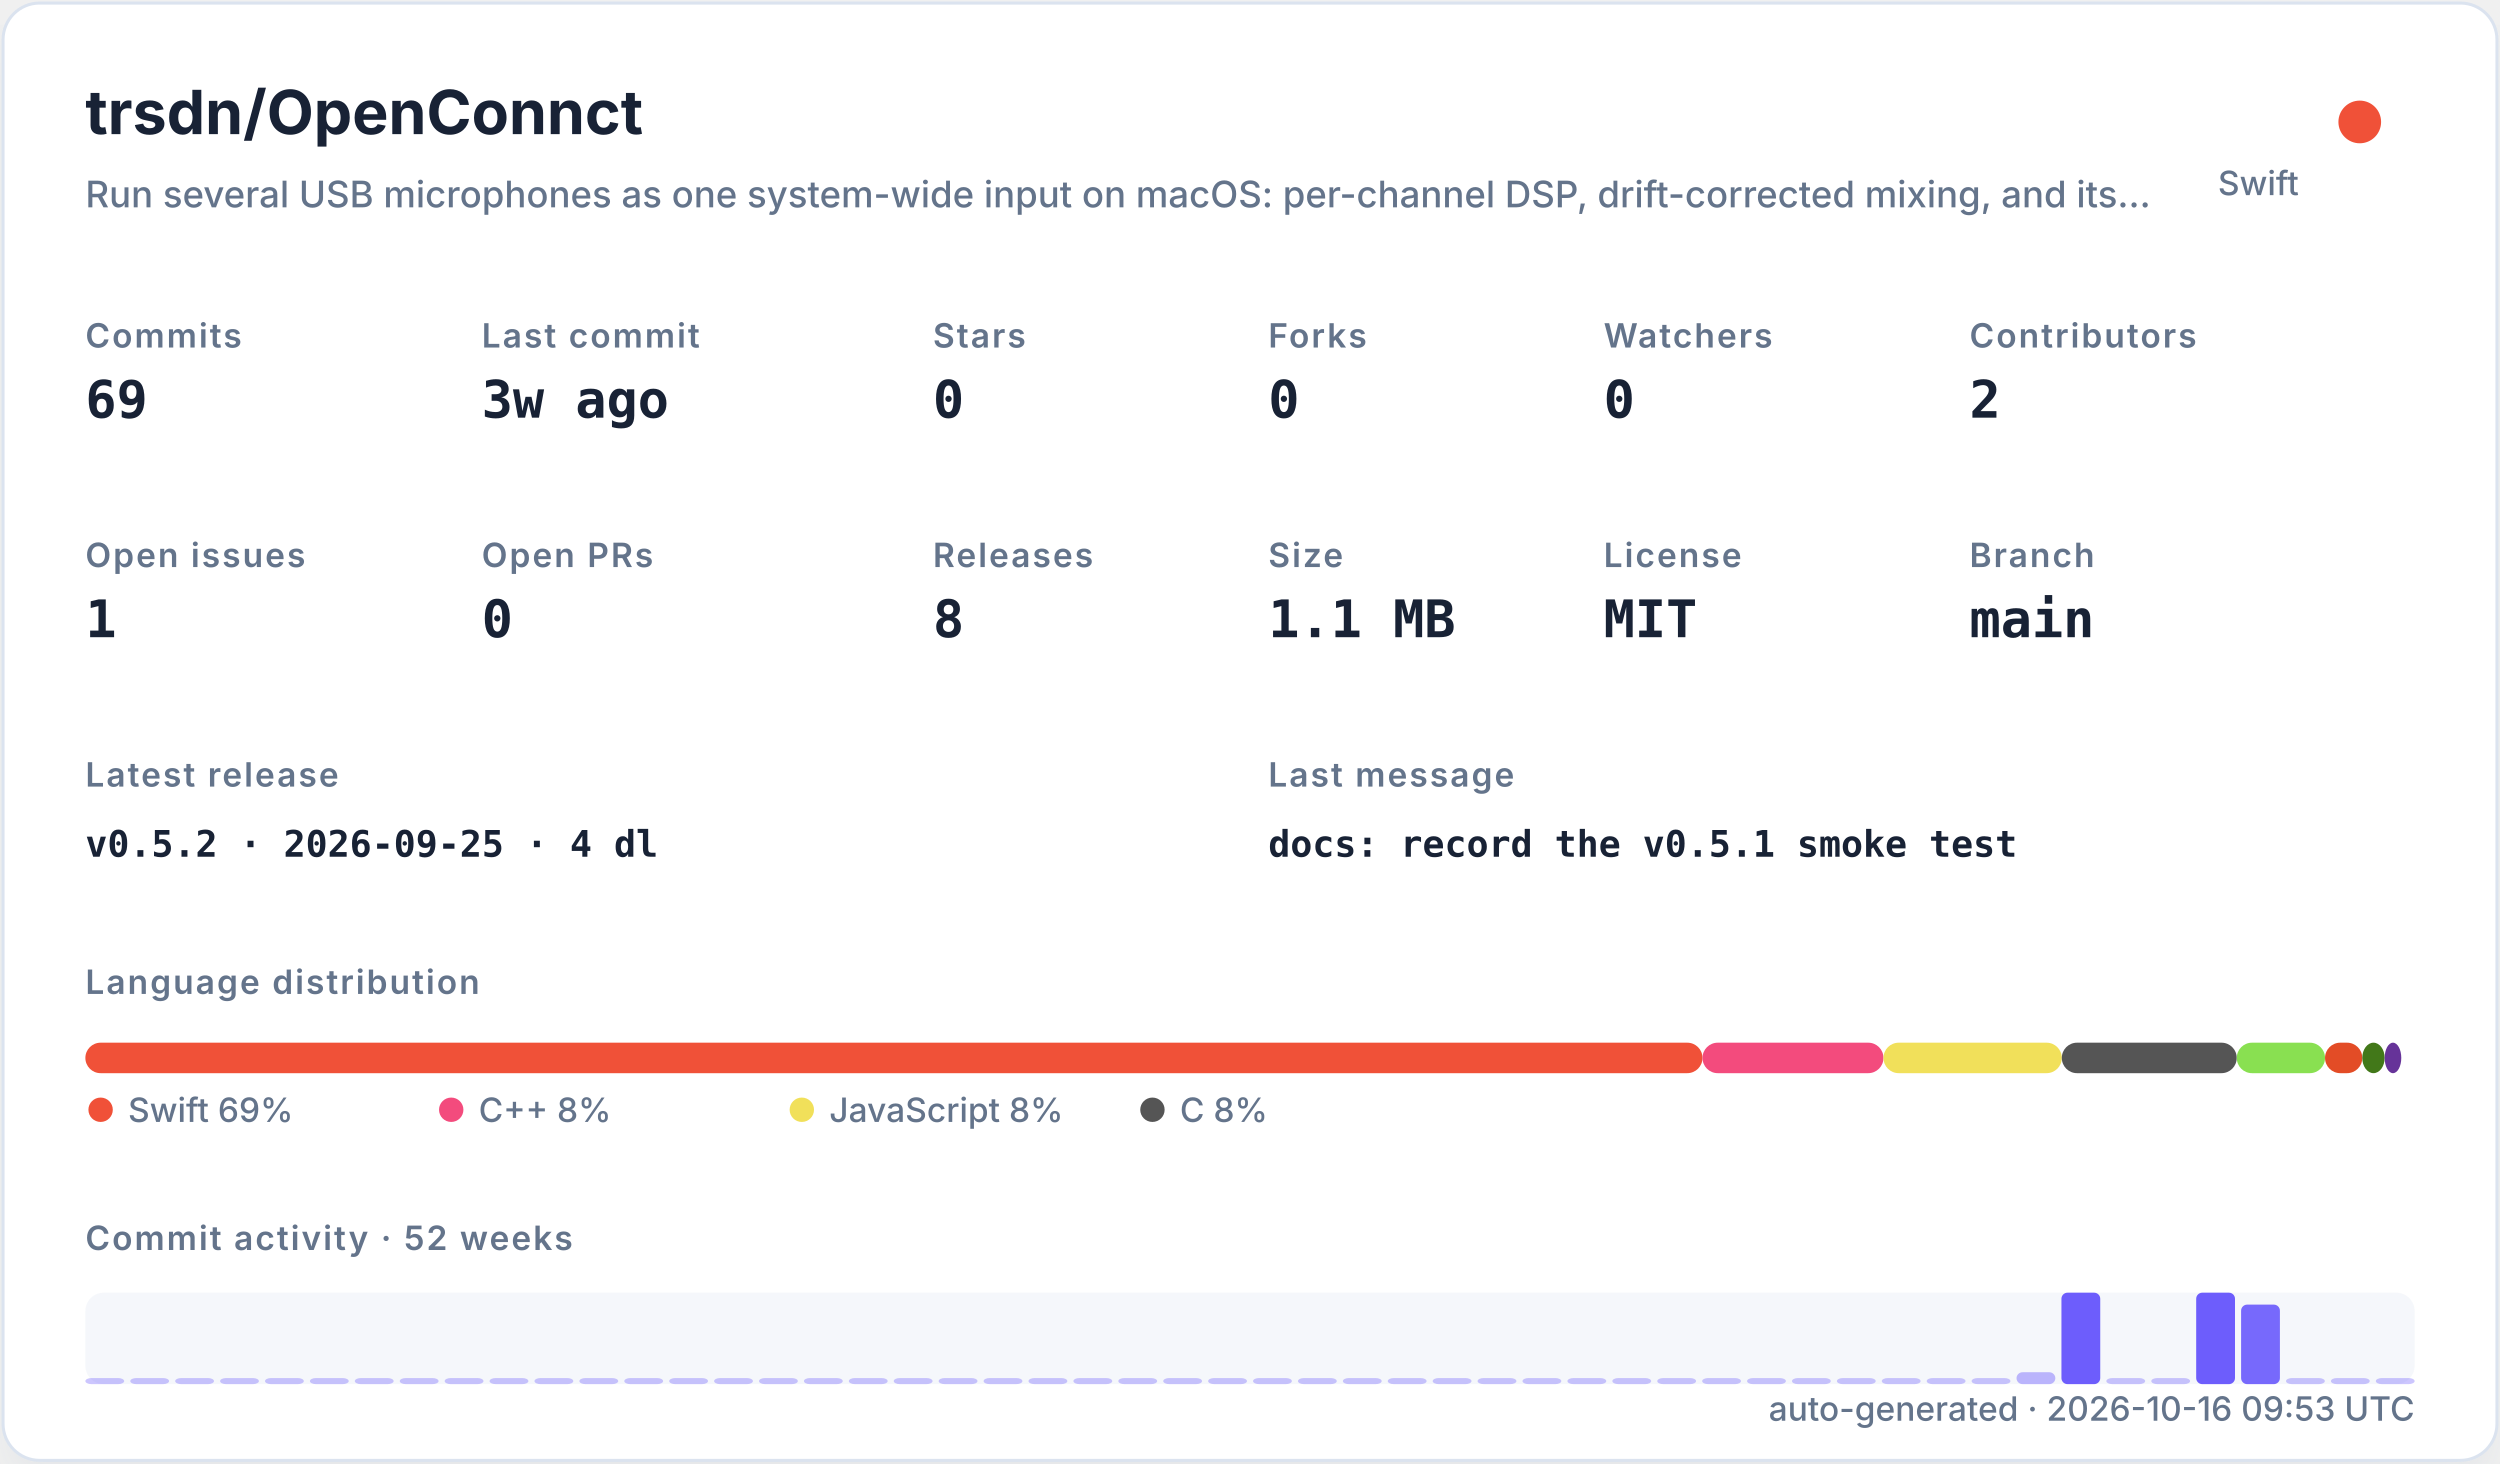
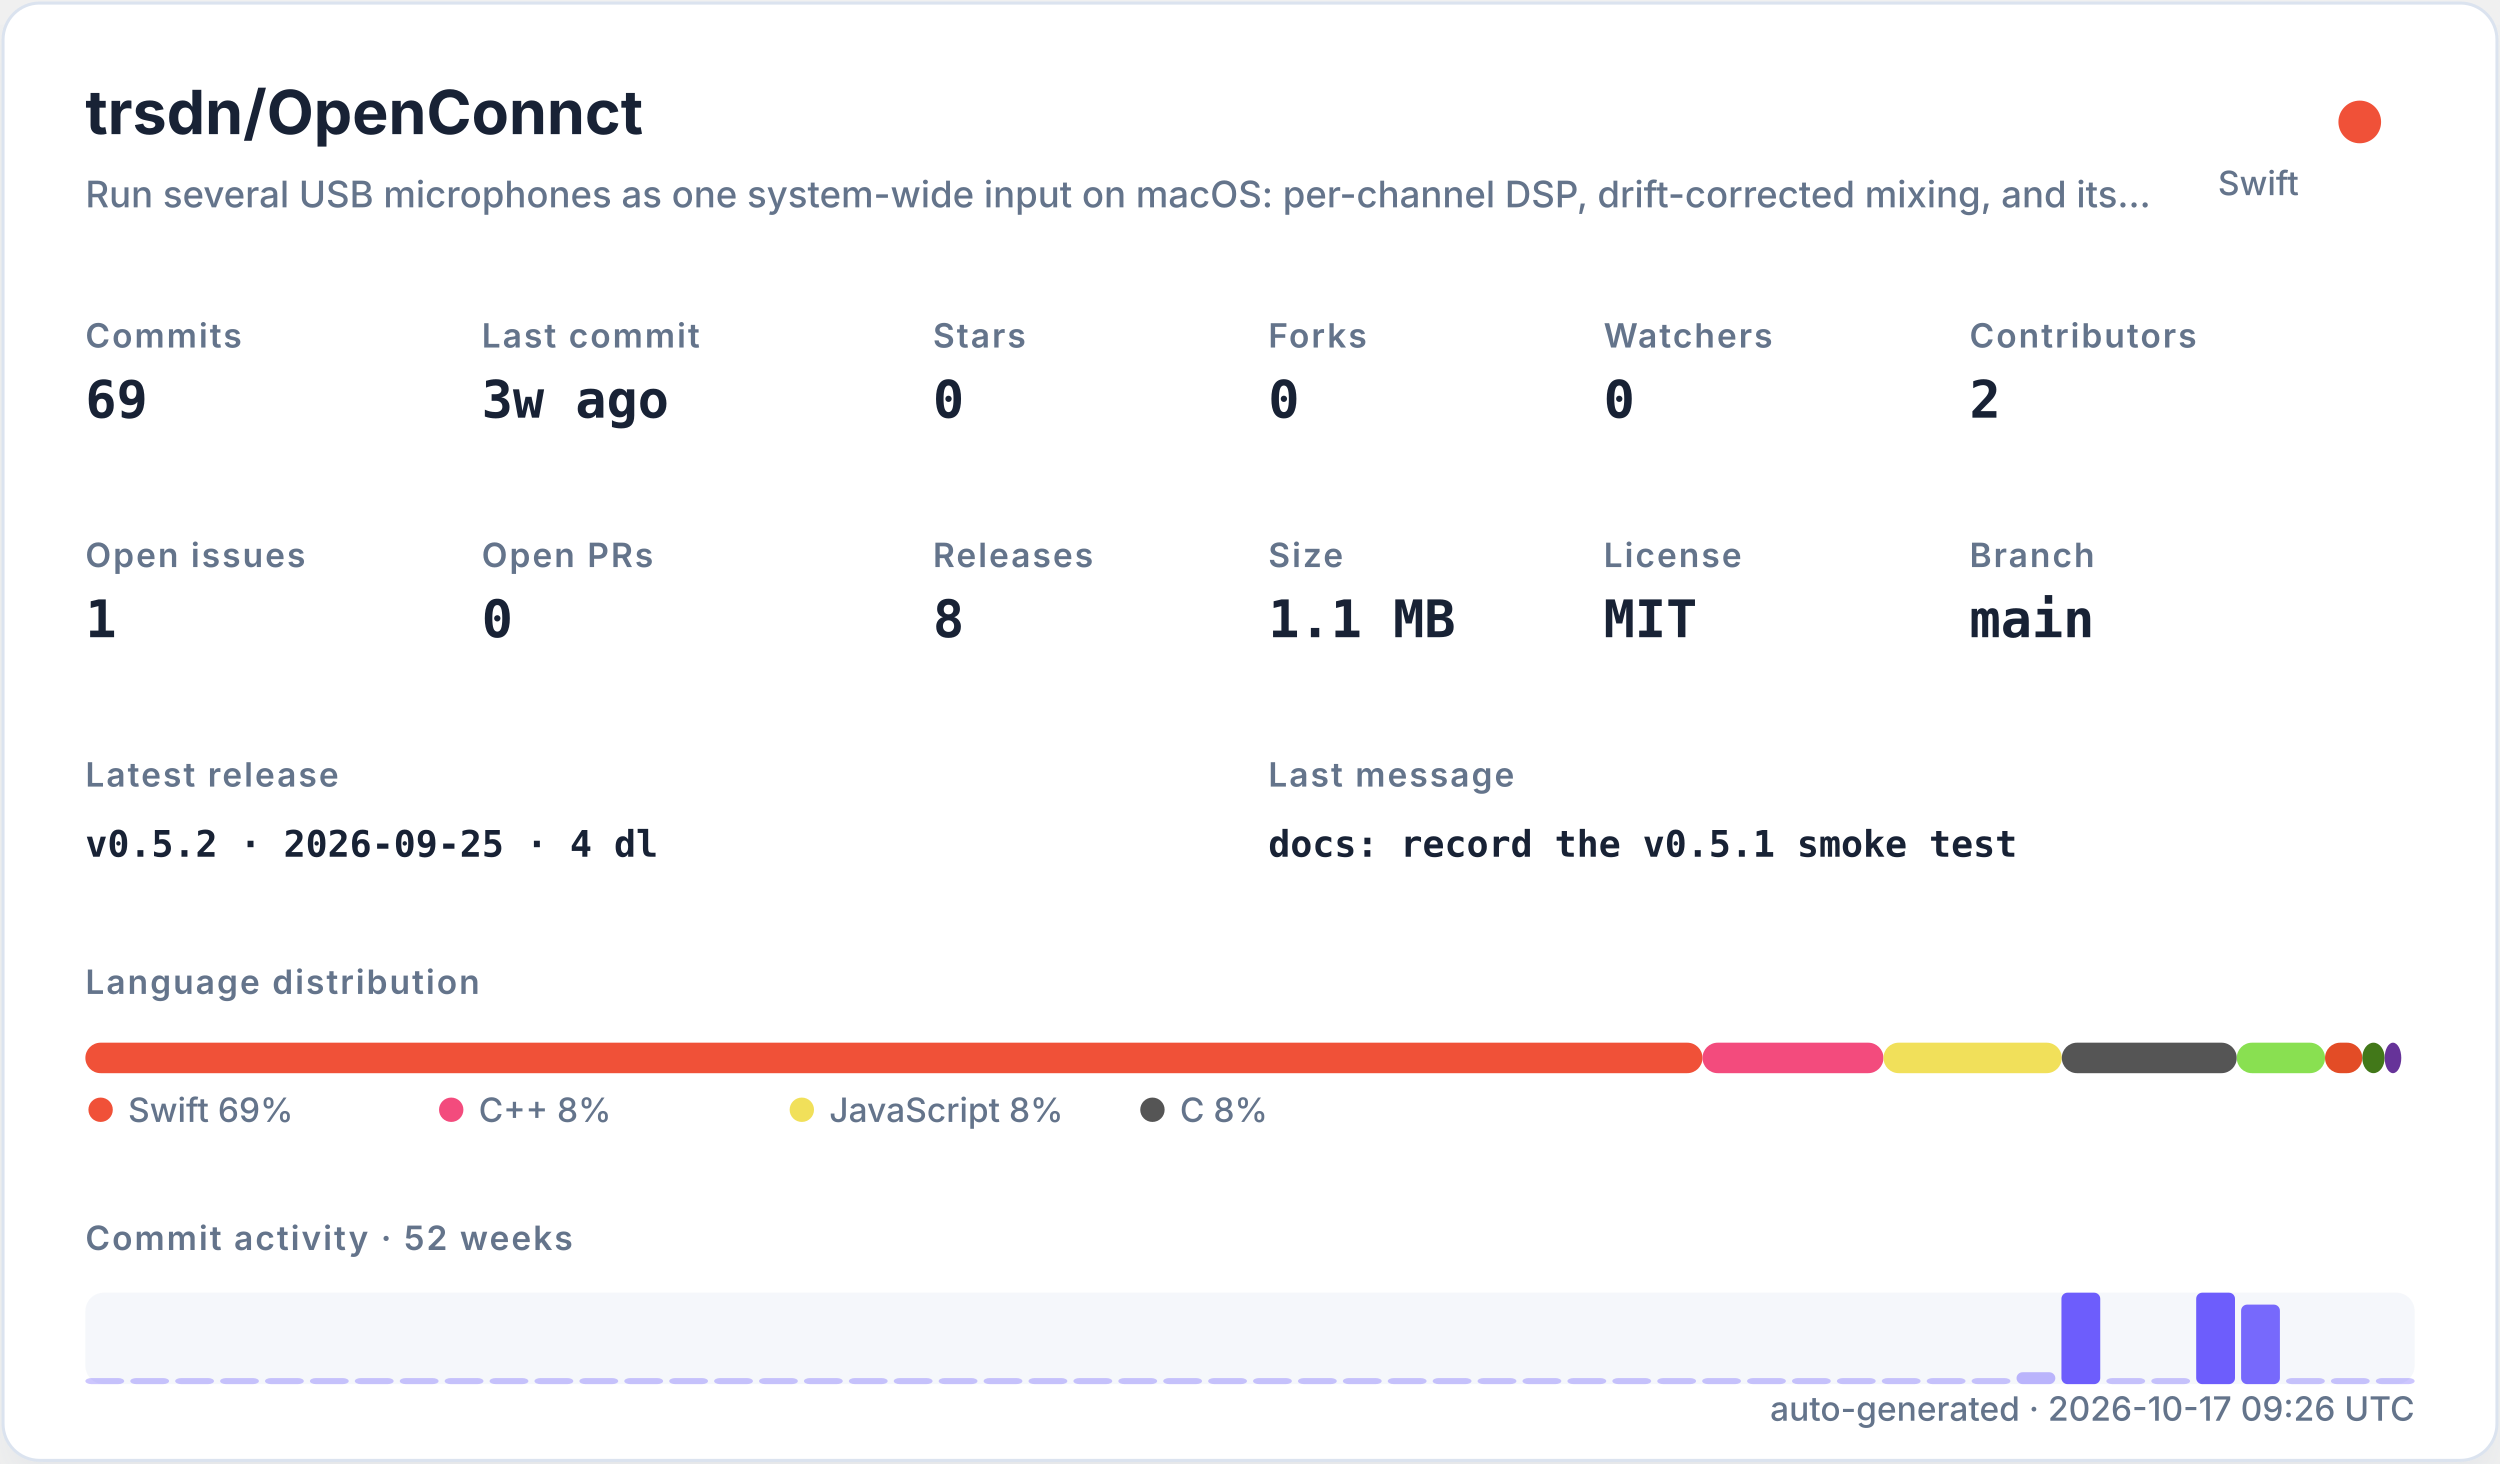
<svg xmlns="http://www.w3.org/2000/svg" width="820" height="480" viewBox="0 0 820 480" role="img">
  <defs>
    <filter id="shadow" x="-10%" y="-10%" width="120%" height="120%">
      <feDropShadow dx="0" dy="8" stdDeviation="10" flood-color="#94a3b8" flood-opacity="0.16" />
    </filter>
    <style>
    .title { font: 700 20px -apple-system,BlinkMacSystemFont,"Segoe UI",sans-serif; fill: #182235; }
    .subtitle { font: 500 12px -apple-system,BlinkMacSystemFont,"Segoe UI",sans-serif; fill: #64748b; }
    .label { font: 600 11px -apple-system,BlinkMacSystemFont,"Segoe UI",sans-serif; fill: #64748b; text-transform: uppercase; letter-spacing: .06em; }
    .value { font: 700 17px ui-monospace,SFMono-Regular,Menlo,monospace; fill: #182235; }
    .small { font: 500 11px -apple-system,BlinkMacSystemFont,"Segoe UI",sans-serif; fill: #64748b; }
    .tiny { font: 500 10px -apple-system,BlinkMacSystemFont,"Segoe UI",sans-serif; fill: #64748b; }
    .mono { font: 650 12px ui-monospace,SFMono-Regular,Menlo,monospace; fill: #182235; }
  </style>
  </defs>
  <rect x="1" y="1" width="818" height="478" rx="12" fill="#ffffff" stroke="#dbe3ef" filter="url(#shadow)" />
  <text x="28" y="44" class="title">trsdn/OpenConnct</text>
  <text x="28" y="68" class="subtitle">Run several USB microphones as one system-wide input on macOS: per-channel DSP, drift-corrected mixing, and its…</text>
  <circle cx="774" cy="40" r="7" fill="#F05138" />
  <text x="754" y="64" text-anchor="end" class="small">Swift</text>
  <text x="28" y="114" class="label">Commits</text>
  <text x="28" y="137" class="value">69</text>
  <text x="158" y="114" class="label">Last commit</text>
  <text x="158" y="137" class="value">3w ago</text>
  <text x="306" y="114" class="label">Stars</text>
  <text x="306" y="137" class="value">0</text>
  <text x="416" y="114" class="label">Forks</text>
  <text x="416" y="137" class="value">0</text>
  <text x="526" y="114" class="label">Watchers</text>
  <text x="526" y="137" class="value">0</text>
  <text x="646" y="114" class="label">Contributors</text>
  <text x="646" y="137" class="value">2</text>
  <text x="28" y="186" class="label">Open issues</text>
  <text x="28" y="209" class="value">1</text>
  <text x="158" y="186" class="label">Open PRs</text>
  <text x="158" y="209" class="value">0</text>
  <text x="306" y="186" class="label">Releases</text>
  <text x="306" y="209" class="value">8</text>
  <text x="416" y="186" class="label">Size</text>
  <text x="416" y="209" class="value">1.1 MB</text>
  <text x="526" y="186" class="label">License</text>
  <text x="526" y="209" class="value">MIT</text>
  <text x="646" y="186" class="label">Branch</text>
  <text x="646" y="209" class="value">main</text>
  <text x="28" y="258" class="label">Latest release</text>
  <text x="28" y="281" class="mono">v0.5.2 · 2026-09-25 · 4 dl</text>
  <text x="416" y="258" class="label">Last message</text>
  <text x="416" y="281" class="mono">docs: record the v0.5.1 smoke test</text>
  <text x="28" y="326" class="label">Language distribution</text>
  <rect x="28.00" y="342" width="530.42" height="10" rx="5" fill="#F05138" />
  <rect x="558.42" y="342" width="59.36" height="10" rx="5" fill="#f34b7d" />
  <rect x="617.78" y="342" width="58.49" height="10" rx="5" fill="#f1e05a" />
  <rect x="676.27" y="342" width="57.38" height="10" rx="5" fill="#555555" />
  <rect x="733.66" y="342" width="28.95" height="10" rx="5" fill="#89e051" />
  <rect x="762.61" y="342" width="12.22" height="10" rx="5" fill="#e34c26" />
  <rect x="774.83" y="342" width="7.34" height="10" rx="5" fill="#427819" />
  <rect x="782.17" y="342" width="5.45" height="10" rx="5" fill="#663399" />
  <circle cx="33" cy="364" r="4" fill="#F05138" />
  <text x="42" y="368" class="small">Swift 69%</text>
  <circle cx="148" cy="364" r="4" fill="#f34b7d" />
  <text x="157" y="368" class="small">C++ 8%</text>
  <circle cx="263" cy="364" r="4" fill="#f1e05a" />
  <text x="272" y="368" class="small">JavaScript 8%</text>
  <circle cx="378" cy="364" r="4" fill="#555555" />
  <text x="387" y="368" class="small">C 8%</text>
  <text x="28" y="410" class="label">Commit activity · 52 weeks</text>
  <rect x="28" y="424" width="764" height="30" rx="6" fill="#e8edf5" opacity=".42" />
  <rect x="28.00" y="452.00" width="12.73" height="2.00" rx="2" fill="#6d5dfc" opacity="0.35" />
  <rect x="42.73" y="452.00" width="12.73" height="2.00" rx="2" fill="#6d5dfc" opacity="0.35" />
  <rect x="57.46" y="452.00" width="12.73" height="2.00" rx="2" fill="#6d5dfc" opacity="0.35" />
  <rect x="72.19" y="452.00" width="12.73" height="2.00" rx="2" fill="#6d5dfc" opacity="0.35" />
  <rect x="86.92" y="452.00" width="12.73" height="2.00" rx="2" fill="#6d5dfc" opacity="0.35" />
  <rect x="101.65" y="452.00" width="12.73" height="2.00" rx="2" fill="#6d5dfc" opacity="0.35" />
  <rect x="116.38" y="452.00" width="12.73" height="2.00" rx="2" fill="#6d5dfc" opacity="0.35" />
  <rect x="131.12" y="452.00" width="12.73" height="2.00" rx="2" fill="#6d5dfc" opacity="0.35" />
  <rect x="145.85" y="452.00" width="12.73" height="2.00" rx="2" fill="#6d5dfc" opacity="0.35" />
  <rect x="160.58" y="452.00" width="12.73" height="2.00" rx="2" fill="#6d5dfc" opacity="0.35" />
  <rect x="175.31" y="452.00" width="12.73" height="2.00" rx="2" fill="#6d5dfc" opacity="0.35" />
  <rect x="190.04" y="452.00" width="12.73" height="2.00" rx="2" fill="#6d5dfc" opacity="0.35" />
  <rect x="204.77" y="452.00" width="12.73" height="2.00" rx="2" fill="#6d5dfc" opacity="0.35" />
  <rect x="219.50" y="452.00" width="12.73" height="2.00" rx="2" fill="#6d5dfc" opacity="0.35" />
  <rect x="234.23" y="452.00" width="12.73" height="2.00" rx="2" fill="#6d5dfc" opacity="0.35" />
  <rect x="248.96" y="452.00" width="12.73" height="2.00" rx="2" fill="#6d5dfc" opacity="0.35" />
  <rect x="263.69" y="452.00" width="12.73" height="2.00" rx="2" fill="#6d5dfc" opacity="0.35" />
  <rect x="278.42" y="452.00" width="12.73" height="2.00" rx="2" fill="#6d5dfc" opacity="0.35" />
  <rect x="293.15" y="452.00" width="12.73" height="2.00" rx="2" fill="#6d5dfc" opacity="0.35" />
  <rect x="307.88" y="452.00" width="12.73" height="2.00" rx="2" fill="#6d5dfc" opacity="0.35" />
  <rect x="322.62" y="452.00" width="12.73" height="2.00" rx="2" fill="#6d5dfc" opacity="0.35" />
  <rect x="337.35" y="452.00" width="12.73" height="2.00" rx="2" fill="#6d5dfc" opacity="0.35" />
  <rect x="352.08" y="452.00" width="12.73" height="2.00" rx="2" fill="#6d5dfc" opacity="0.35" />
  <rect x="366.81" y="452.00" width="12.73" height="2.00" rx="2" fill="#6d5dfc" opacity="0.35" />
  <rect x="381.54" y="452.00" width="12.73" height="2.00" rx="2" fill="#6d5dfc" opacity="0.35" />
  <rect x="396.27" y="452.00" width="12.73" height="2.00" rx="2" fill="#6d5dfc" opacity="0.35" />
  <rect x="411.00" y="452.00" width="12.73" height="2.00" rx="2" fill="#6d5dfc" opacity="0.35" />
  <rect x="425.73" y="452.00" width="12.73" height="2.00" rx="2" fill="#6d5dfc" opacity="0.35" />
  <rect x="440.46" y="452.00" width="12.73" height="2.00" rx="2" fill="#6d5dfc" opacity="0.35" />
  <rect x="455.19" y="452.00" width="12.73" height="2.00" rx="2" fill="#6d5dfc" opacity="0.35" />
  <rect x="469.92" y="452.00" width="12.73" height="2.00" rx="2" fill="#6d5dfc" opacity="0.35" />
  <rect x="484.65" y="452.00" width="12.73" height="2.00" rx="2" fill="#6d5dfc" opacity="0.35" />
  <rect x="499.38" y="452.00" width="12.73" height="2.00" rx="2" fill="#6d5dfc" opacity="0.35" />
  <rect x="514.12" y="452.00" width="12.73" height="2.00" rx="2" fill="#6d5dfc" opacity="0.35" />
  <rect x="528.85" y="452.00" width="12.73" height="2.00" rx="2" fill="#6d5dfc" opacity="0.35" />
  <rect x="543.58" y="452.00" width="12.73" height="2.00" rx="2" fill="#6d5dfc" opacity="0.35" />
  <rect x="558.31" y="452.00" width="12.73" height="2.00" rx="2" fill="#6d5dfc" opacity="0.35" />
  <rect x="573.04" y="452.00" width="12.73" height="2.00" rx="2" fill="#6d5dfc" opacity="0.35" />
  <rect x="587.77" y="452.00" width="12.73" height="2.00" rx="2" fill="#6d5dfc" opacity="0.35" />
  <rect x="602.50" y="452.00" width="12.73" height="2.00" rx="2" fill="#6d5dfc" opacity="0.35" />
  <rect x="617.23" y="452.00" width="12.73" height="2.00" rx="2" fill="#6d5dfc" opacity="0.35" />
  <rect x="631.96" y="452.00" width="12.73" height="2.00" rx="2" fill="#6d5dfc" opacity="0.35" />
  <rect x="646.69" y="452.00" width="12.73" height="2.00" rx="2" fill="#6d5dfc" opacity="0.35" />
  <rect x="661.42" y="450.09" width="12.73" height="3.91" rx="2" fill="#6d5dfc" opacity="0.43" />
  <rect x="676.15" y="424.00" width="12.73" height="30.00" rx="2" fill="#6d5dfc" opacity="1.00" />
  <rect x="690.88" y="452.00" width="12.73" height="2.00" rx="2" fill="#6d5dfc" opacity="0.35" />
  <rect x="705.62" y="452.00" width="12.73" height="2.00" rx="2" fill="#6d5dfc" opacity="0.35" />
  <rect x="720.35" y="424.00" width="12.73" height="30.00" rx="2" fill="#6d5dfc" opacity="1.00" />
  <rect x="735.08" y="427.91" width="12.73" height="26.09" rx="2" fill="#6d5dfc" opacity="0.92" />
  <rect x="749.81" y="452.00" width="12.73" height="2.00" rx="2" fill="#6d5dfc" opacity="0.35" />
  <rect x="764.54" y="452.00" width="12.73" height="2.00" rx="2" fill="#6d5dfc" opacity="0.35" />
  <rect x="779.27" y="452.00" width="12.73" height="2.00" rx="2" fill="#6d5dfc" opacity="0.35" />
-   <text x="792" y="466" text-anchor="end" class="small">auto-generated · 2026-10-16 09:53 UTC</text>
+   <text x="792" y="466" text-anchor="end" class="small">auto-generated · 2026-10-17 09:26 UTC</text>
</svg>
